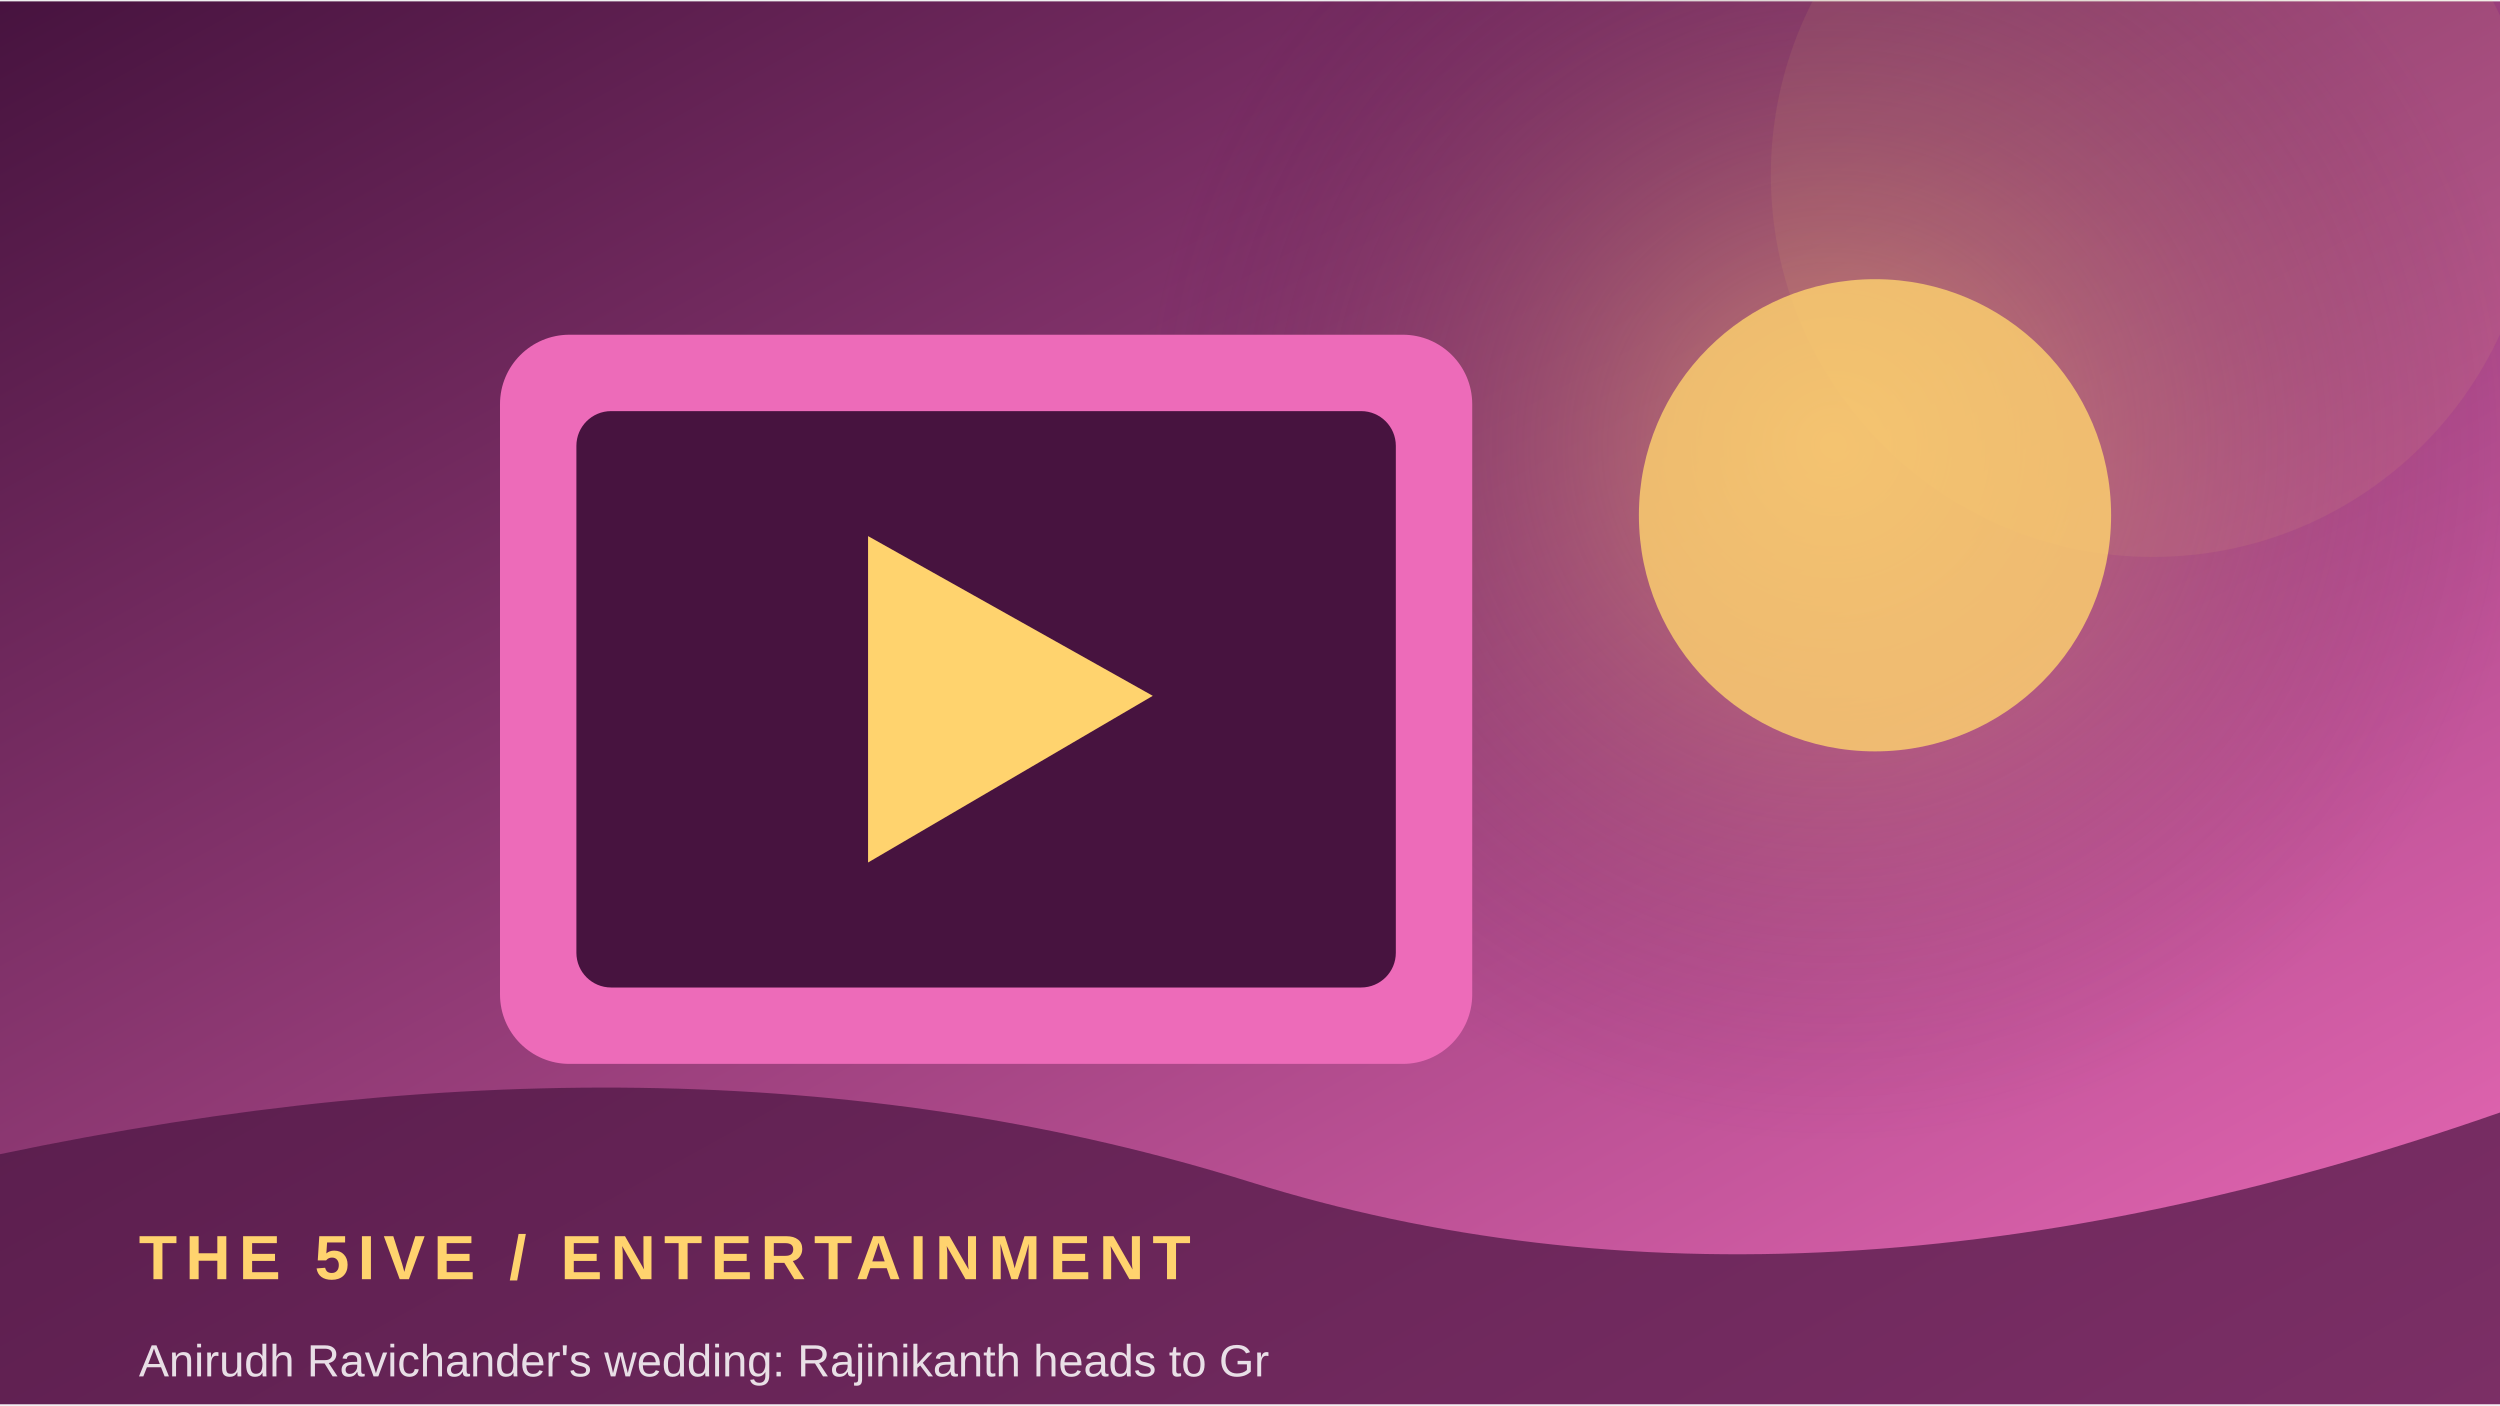
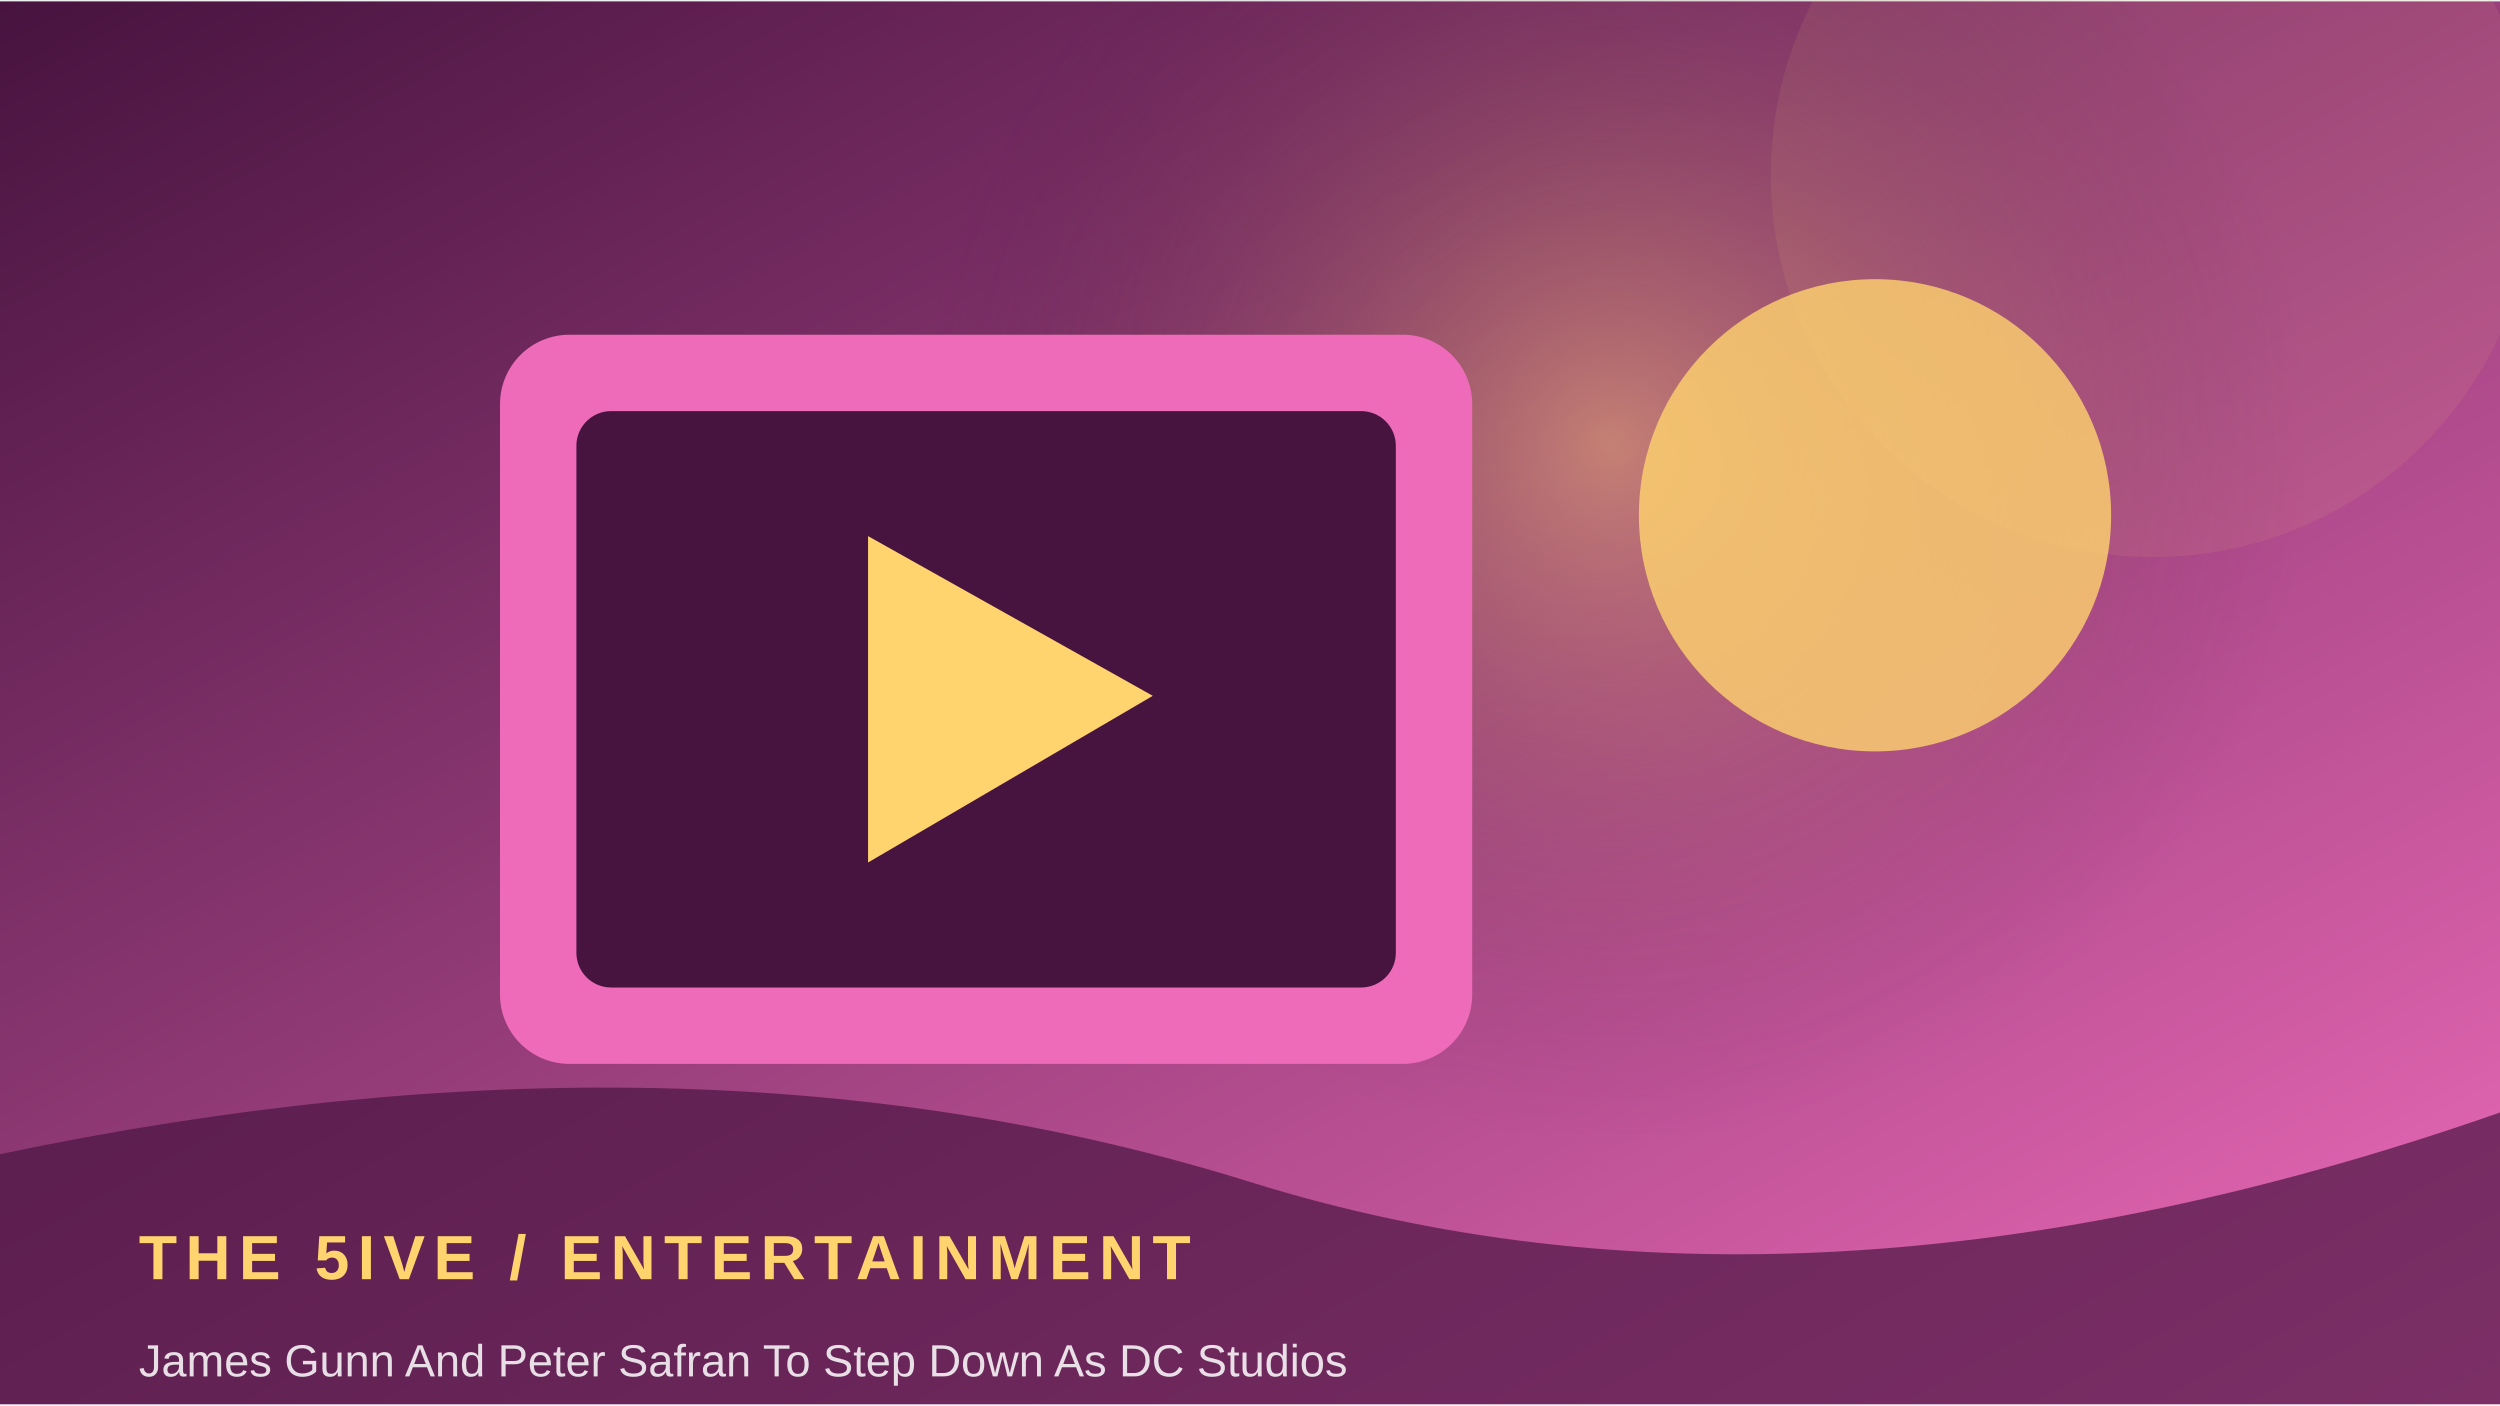
<svg xmlns="http://www.w3.org/2000/svg" width="900" height="506" viewBox="0 0 360 202">
  <defs>
    <linearGradient id="g" x1="0" y1="0" x2="1" y2="1">
      <stop stop-color="#47133f" />
      <stop offset="1" stop-color="#ed6bb9" />
    </linearGradient>
    <radialGradient id="r">
      <stop stop-color="#ffd36e" stop-opacity=".45" />
      <stop offset="1" stop-color="#47133f" stop-opacity="0" />
    </radialGradient>
  </defs>
  <rect width="360" height="202" fill="url(#g)" />
-   <circle cx="264" cy="64" r="100" fill="url(#r)" />
+   <circle cx="232" cy="64" r="100" fill="url(#r)" />
  <circle cx="310" cy="25" r="55" fill="#ffd36e" opacity=".08" />
  <rect x="72" y="48" width="140" height="105" rx="10" fill="#ed6bb9" />
  <rect x="83" y="59" width="118" height="83" rx="5" fill="#47133f" />
  <path d="M125 77 L125 124 L166 100 Z" fill="#ffd36e" />
  <circle cx="270" cy="74" r="34" fill="#ffd36e" opacity=".8" />
  <path d="M0 166 Q100 145 180 170 T360 160 V202 H0Z" fill="#47133f" opacity=".68" />
  <text x="20" y="184" font-family="Arial,sans-serif" font-size="9" font-weight="700" letter-spacing="1.2" fill="#ffd36e">THE 5IVE  /  ENTERTAINMENT</text>
-   <text x="20" y="198" font-family="Arial,sans-serif" font-size="6.5" fill="#ffffff" opacity=".85">Anirudh Ravichander's wedding: Rajinikanth heads to Gr</text>
+   <text x="20" y="198" font-family="Arial,sans-serif" font-size="6.5" fill="#ffffff" opacity=".85">James Gunn And Peter Safran To Step Down As DC Studios</text>
</svg>
